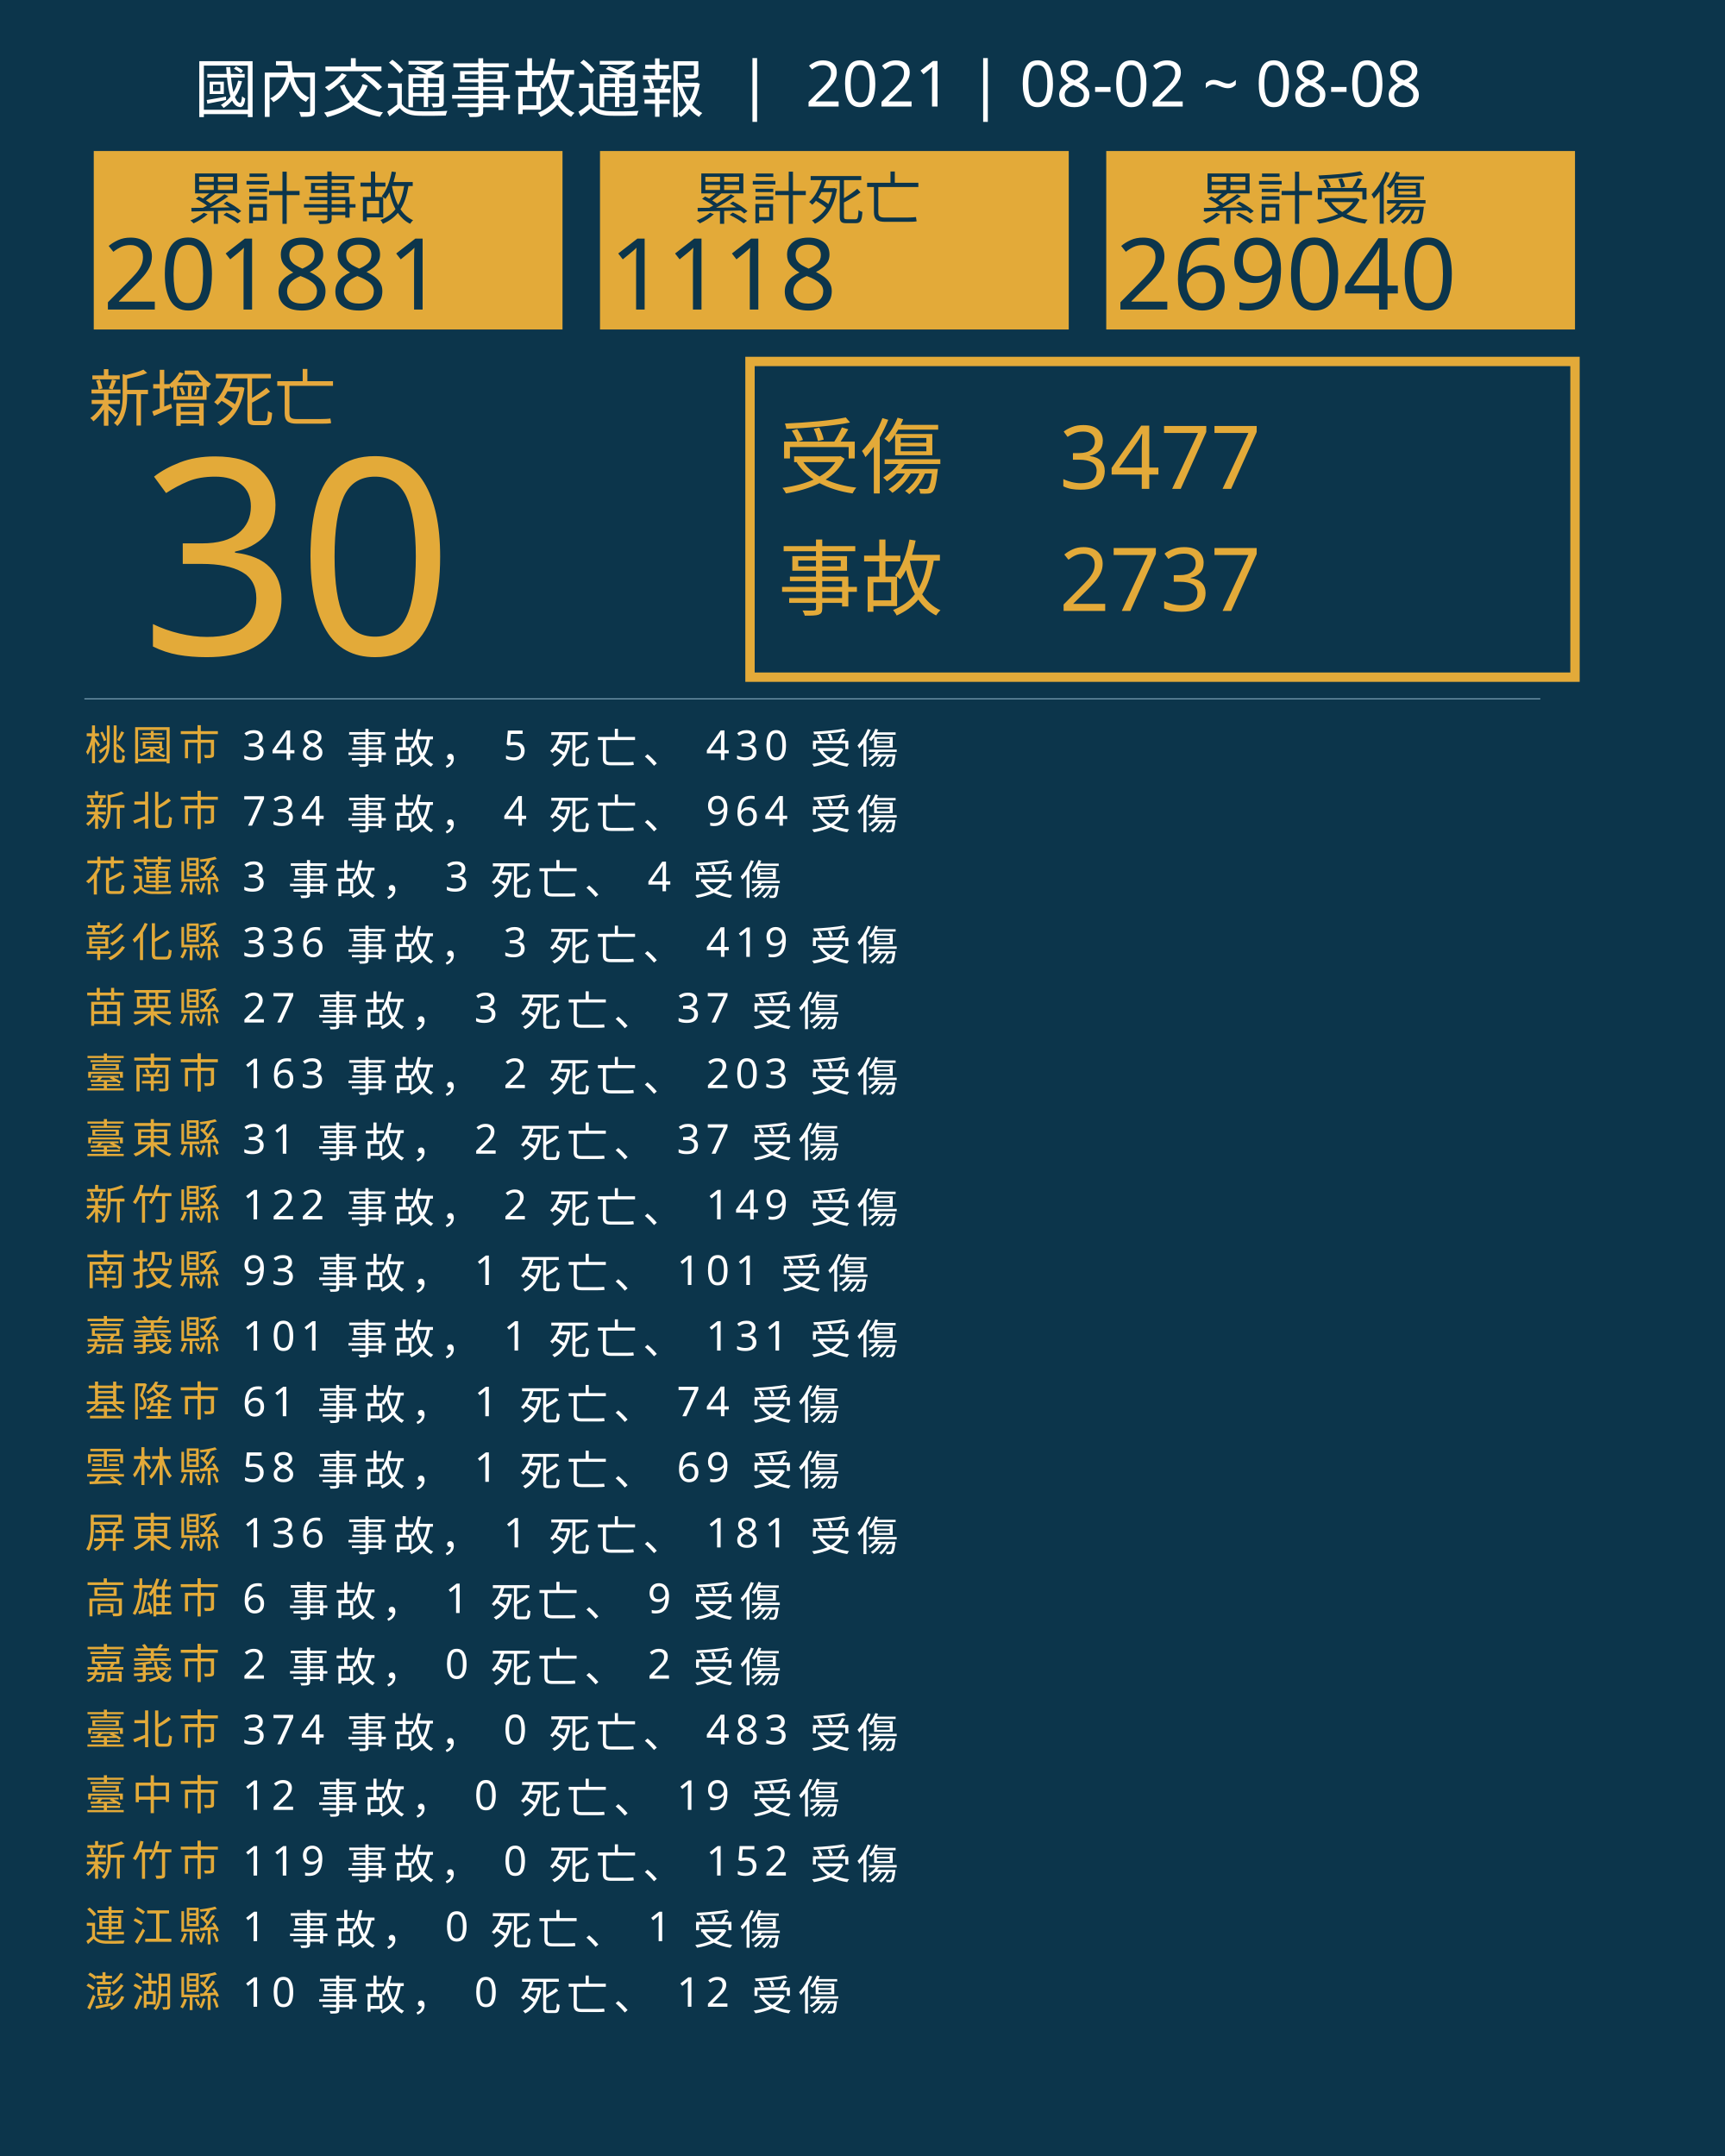
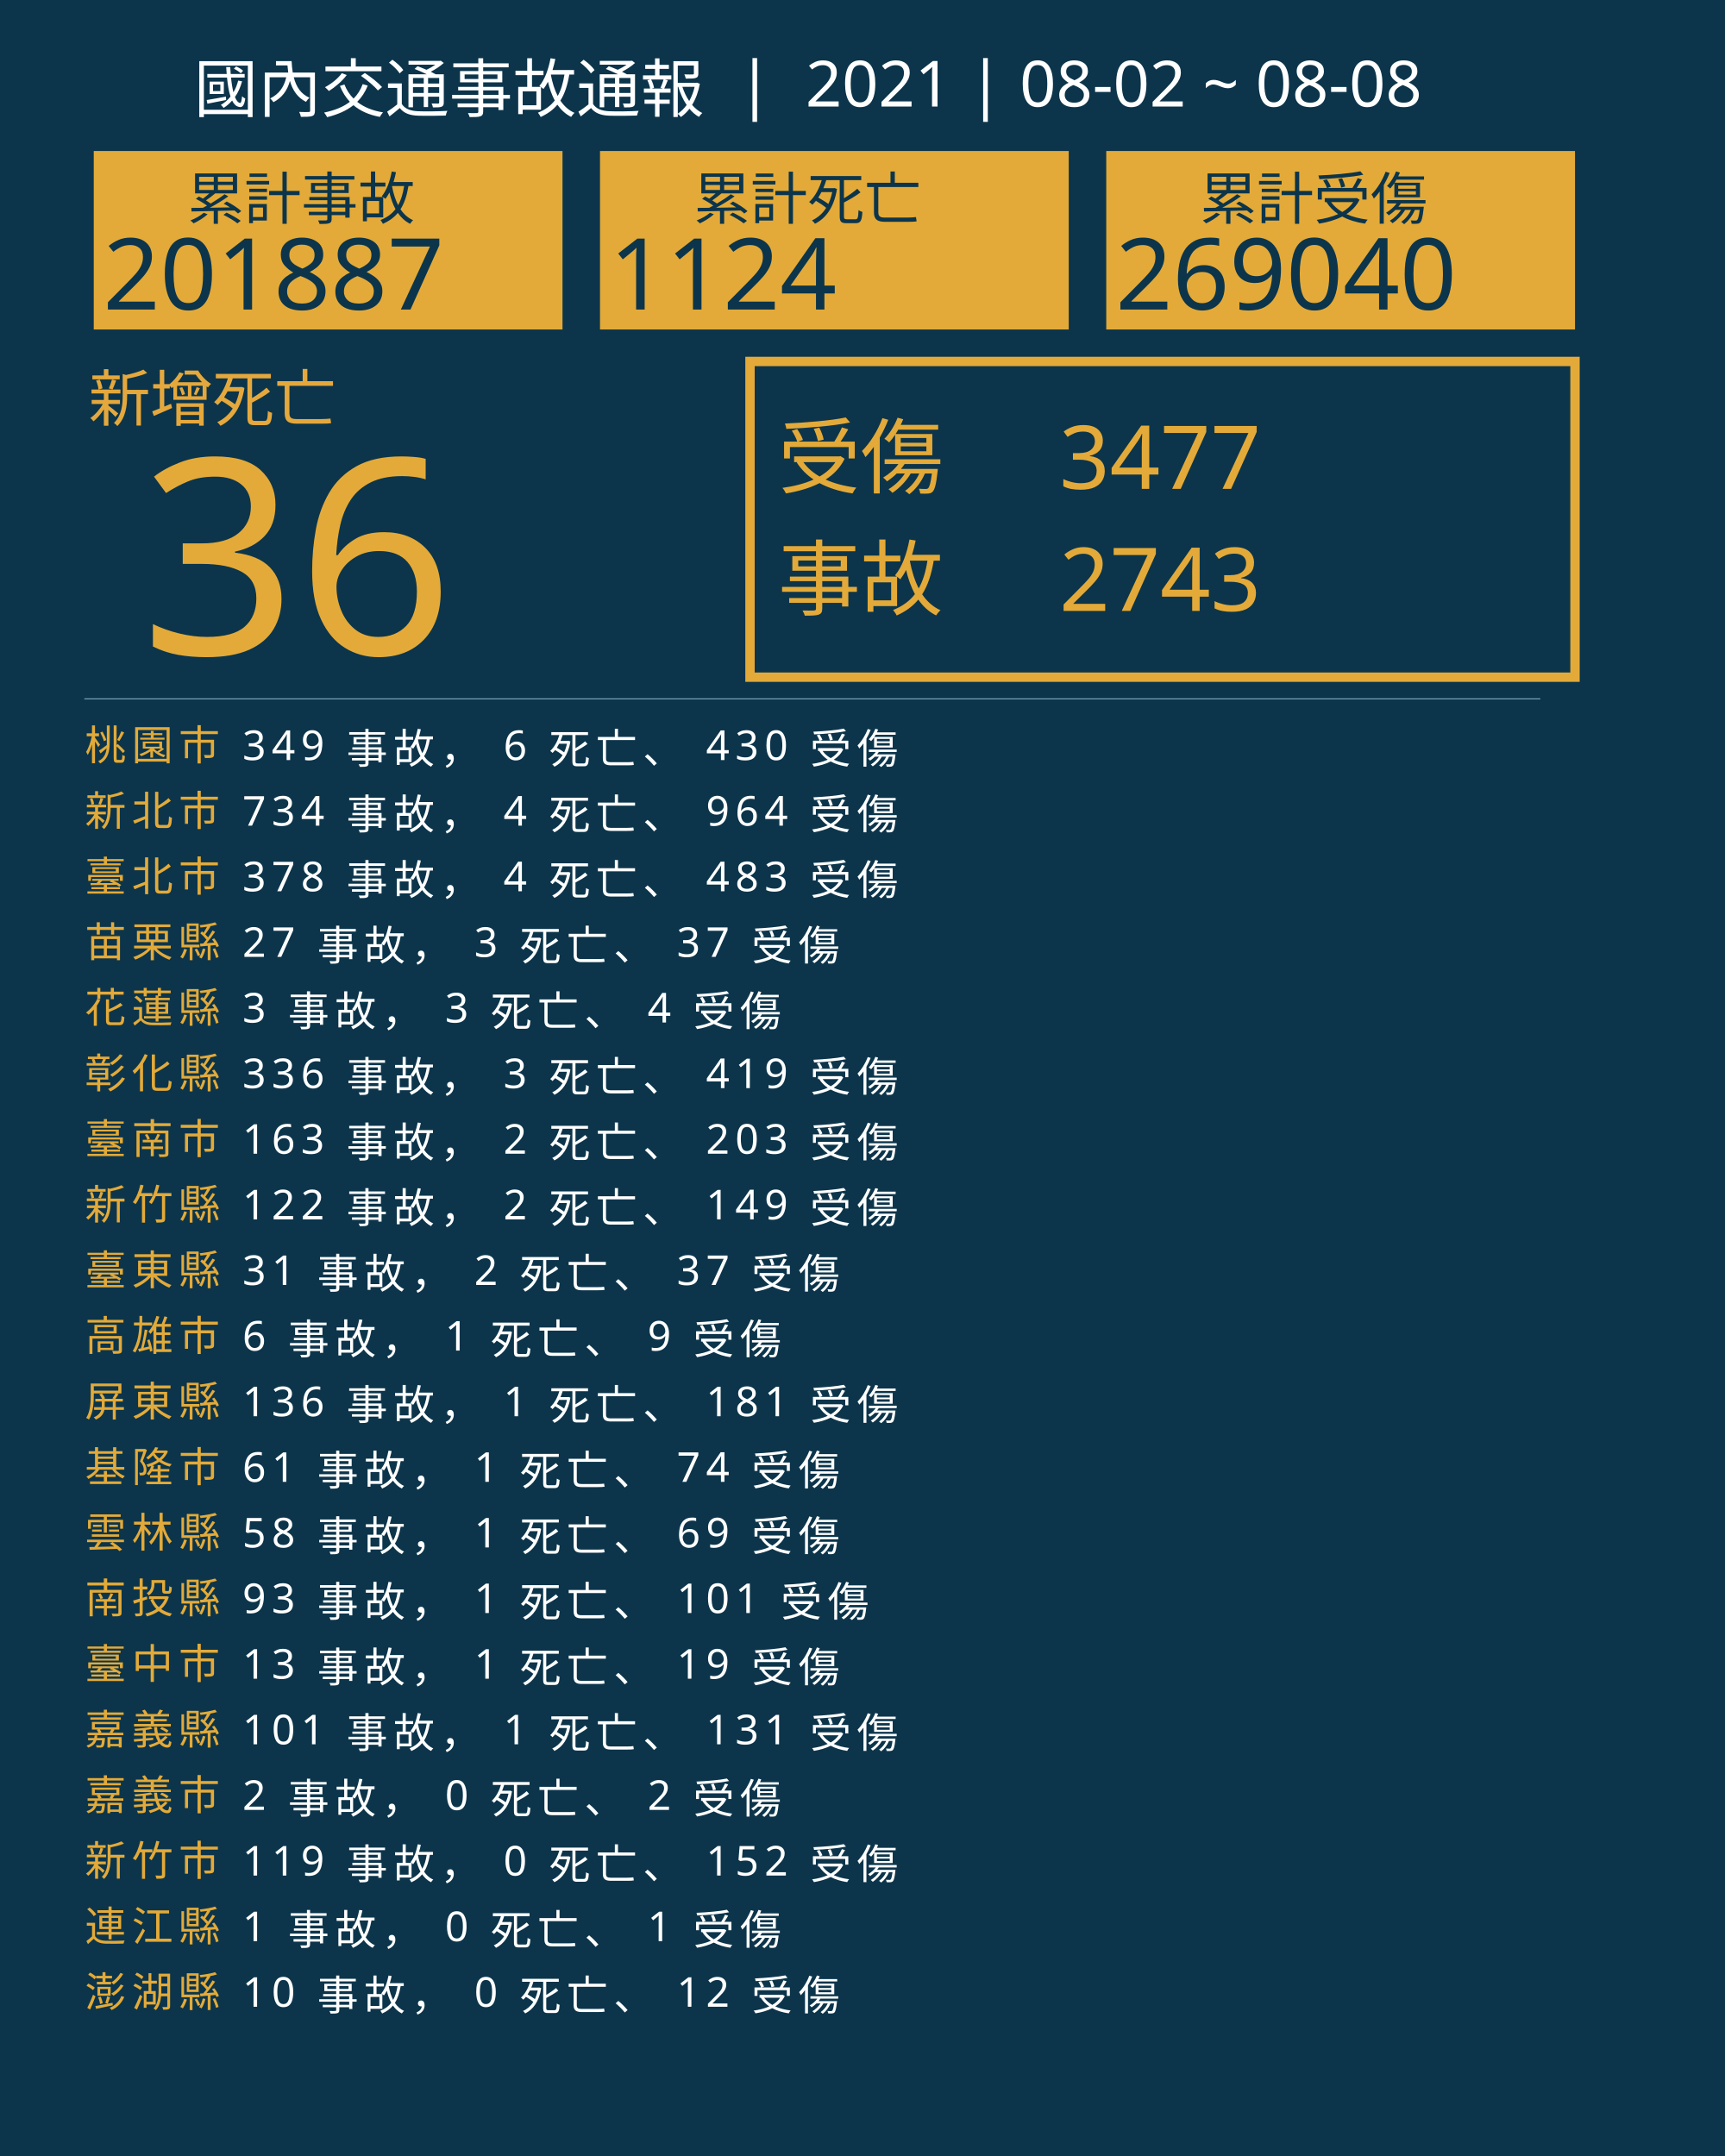
<svg xmlns="http://www.w3.org/2000/svg" version="1.1" id="圖層_1" x="0px" y="0px" viewBox="0 0 1840 2300" style="enable-background:new 0 0 1840 2300;" xml:space="preserve">
  <style type="text/css">
	.st0{fill:#0C354B;}
	.st1{fill:#E5A83D;}
	.st2{font-family:'NotoSansCJKtc-Bold-B5pc-H';}
	.st3{font-size:66px;}
	.st4{fill:#E3AA39;}
	.st5{font-family:'Arial-BoldMT';}
	.st6{font-size:291.776px;}
	.st7{fill:none;stroke:#E3AA39;stroke-miterlimit:10;stroke-width:10;}
	.st8{font-family:'NotoSansCJKtc-Light-B5pc-H';}
	.st9{font-size:88px;}
	.st10{font-family:'NotoSansCJKtc-Medium-B5pc-H';}
	.st11{font-size:94px;}
	.st12{fill:none;stroke:#8AAFC1;stroke-miterlimit:10;}
	.st13{font-size:60.649px;}
	.st14{font-size:106px;}
	.st15{fill:none;}
	.st16{font-size:44px;}
	.st17{letter-spacing:6;}
	.st18{fill:#FFFFFF;}
	.st19{letter-spacing:1;}
	.st20{font-size:68px;}
</style>
  <rect class="st0" width="1840" height="2300" />
  <text transform="matrix(1 0 0 1 94.5001 449.017)" class="st1 st2 st3">新增死亡</text>
  <g>
-     <text transform="matrix(1 0 0 1 150 698.1412)" class="st4 st5 st6">30</text>
+     <text transform="matrix(1 0 0 1 150 698.1412)" class="st4 st5 st6">36</text>
  </g>
  <g>
    <rect x="800" y="385.6" class="st7" width="880" height="336.8" />
    <g>
      <text transform="matrix(1 0 0 1 830 519.593)" class="st4 st8 st9">受傷</text>
      <text transform="matrix(1 0 0 1 1130 521.5084)" class="st4 st10 st11">3477</text>
-       <text transform="matrix(1 0 0 1 1130 651.7274)" class="st4 st10 st11">2737</text>
+       <text transform="matrix(1 0 0 1 1130 651.7274)" class="st4 st10 st11">2743</text>
      <text transform="matrix(1 0 0 1 830 649.4965)" class="st4 st8 st9">事故</text>
    </g>
  </g>
  <line class="st12" x1="90" y1="745.5" x2="1643" y2="745.5" />
  <g>
    <g>
      <rect x="100" y="161.1" class="st4" width="500" height="190.4" />
      <g>
        <text transform="matrix(1 0 0 1 200 233.9079)" class="st0 st10 st13">累計事故</text>
        <g>
-           <text transform="matrix(1 0 0 1 110 330.2121)" class="st0 st5 st14">201881</text>
+           <text transform="matrix(1 0 0 1 110 330.2121)" class="st0 st5 st14">201887</text>
        </g>
      </g>
    </g>
    <g>
      <rect x="640" y="161.1" class="st4" width="500" height="190.4" />
      <g>
        <text transform="matrix(1 0 0 1 740 233.908)" class="st0 st10 st13">累計死亡</text>
        <g>
-           <text transform="matrix(1 0 0 1 650 330.2122)" class="st0 st5 st14">1118</text>
+           <text transform="matrix(1 0 0 1 650 330.2122)" class="st0 st5 st14">1124</text>
        </g>
      </g>
    </g>
    <g>
      <rect x="1180" y="161.1" class="st4" width="500" height="190.4" />
      <g>
        <text transform="matrix(1 0 0 1 1280 233.908)" class="st0 st10 st13">累計受傷</text>
        <g>
          <text transform="matrix(1 0 0 1 1190 330.2122)" class="st0 st5 st14">269040</text>
        </g>
      </g>
    </g>
  </g>
  <rect x="90.6" y="772.1" class="st15" width="1141.8" height="314.8" />
  <text transform="matrix(1 0 0 1 90.5591 810.7965)">
    <tspan x="0" y="0" class="st4 st10 st16 st17">桃園市</tspan>
-     <tspan x="150.6" y="0" class="st18 st10 st16 st17"> 348 事故， 5 死亡、 430 受傷</tspan>
+     <tspan x="150.6" y="0" class="st18 st10 st16 st17"> 349 事故， 6 死亡、 430 受傷</tspan>
    <tspan x="0" y="70" class="st4 st10 st16 st17">新北市</tspan>
    <tspan x="150.6" y="70" class="st18 st10 st16 st17"> 734 事故， 4 死亡、 964 受傷</tspan>
-     <tspan x="0" y="140" class="st4 st10 st16 st17">花蓮縣</tspan>
-     <tspan x="150.6" y="140" class="st18 st10 st16 st17"> 3 事故， 3 死亡、 4 受傷</tspan>
-     <tspan x="0" y="210" class="st4 st10 st16 st17">彰化縣</tspan>
-     <tspan x="150.6" y="210" class="st18 st10 st16 st17"> 336 事故， 3 死亡、 419 受傷</tspan>
-     <tspan x="0" y="280" class="st4 st10 st16 st17">苗栗縣</tspan>
-     <tspan x="150.6" y="280" class="st18 st10 st16 st17"> 27 事故， 3 死亡、 37 受傷</tspan>
-     <tspan x="0" y="350" class="st4 st10 st16 st17">臺南市</tspan>
-     <tspan x="150.6" y="350" class="st18 st10 st16 st17"> 163 事故， 2 死亡、 203 受傷</tspan>
-     <tspan x="0" y="420" class="st4 st10 st16 st17">臺東縣</tspan>
-     <tspan x="150.6" y="420" class="st18 st10 st16 st17"> 31 事故， 2 死亡、 37 受傷</tspan>
+     <tspan x="0" y="140" class="st4 st10 st16 st17">臺北市</tspan>
+     <tspan x="150.6" y="140" class="st18 st10 st16 st17"> 378 事故， 4 死亡、 483 受傷</tspan>
+     <tspan x="0" y="210" class="st4 st10 st16 st17">苗栗縣</tspan>
+     <tspan x="150.6" y="210" class="st18 st10 st16 st17"> 27 事故， 3 死亡、 37 受傷</tspan>
+     <tspan x="0" y="280" class="st4 st10 st16 st17">花蓮縣</tspan>
+     <tspan x="150.6" y="280" class="st18 st10 st16 st17"> 3 事故， 3 死亡、 4 受傷</tspan>
+     <tspan x="0" y="350" class="st4 st10 st16 st17">彰化縣</tspan>
+     <tspan x="150.6" y="350" class="st18 st10 st16 st17"> 336 事故， 3 死亡、 419 受傷</tspan>
+     <tspan x="0" y="420" class="st4 st10 st16 st17">臺南市</tspan>
+     <tspan x="150.6" y="420" class="st18 st10 st16 st17"> 163 事故， 2 死亡、 203 受傷</tspan>
    <tspan x="0" y="490" class="st4 st10 st16 st17">新竹縣</tspan>
    <tspan x="150.6" y="490" class="st18 st10 st16 st17"> 122 事故， 2 死亡、 149 受傷</tspan>
-     <tspan x="0" y="560" class="st4 st10 st16 st17">南投縣</tspan>
-     <tspan x="150.6" y="560" class="st18 st10 st16 st17"> 93 事故， 1 死亡、 101 受傷</tspan>
-     <tspan x="0" y="630" class="st4 st10 st16 st17">嘉義縣</tspan>
-     <tspan x="150.6" y="630" class="st18 st10 st16 st17"> 101 事故， 1 死亡、 131 受傷</tspan>
-     <tspan x="0" y="700" class="st4 st10 st16 st17">基隆市</tspan>
-     <tspan x="150.6" y="700" class="st18 st10 st16 st17"> 61 事故， 1 死亡、 74 受傷</tspan>
-     <tspan x="0" y="770" class="st4 st10 st16 st17">雲林縣</tspan>
-     <tspan x="150.6" y="770" class="st18 st10 st16 st17"> 58 事故， 1 死亡、 69 受傷</tspan>
-     <tspan x="0" y="840" class="st4 st10 st16 st17">屏東縣</tspan>
-     <tspan x="150.6" y="840" class="st18 st10 st16 st17"> 136 事故， 1 死亡、 181 受傷</tspan>
-     <tspan x="0" y="910" class="st4 st10 st16 st17">高雄市</tspan>
-     <tspan x="150.6" y="910" class="st18 st10 st16 st17"> 6 事故， 1 死亡、 9 受傷</tspan>
-     <tspan x="0" y="980" class="st4 st10 st16 st17">嘉義市</tspan>
-     <tspan x="150.6" y="980" class="st18 st10 st16 st17"> 2 事故， 0 死亡、 2 受傷</tspan>
-     <tspan x="0" y="1050" class="st4 st10 st16 st17">臺北市</tspan>
-     <tspan x="150.6" y="1050" class="st18 st10 st16 st17"> 374 事故， 0 死亡、 483 受傷</tspan>
-     <tspan x="0" y="1120" class="st4 st10 st16 st17">臺中市</tspan>
-     <tspan x="150.6" y="1120" class="st18 st10 st16 st17"> 12 事故， 0 死亡、 19 受傷</tspan>
+     <tspan x="0" y="560" class="st4 st10 st16 st17">臺東縣</tspan>
+     <tspan x="150.6" y="560" class="st18 st10 st16 st17"> 31 事故， 2 死亡、 37 受傷</tspan>
+     <tspan x="0" y="630" class="st4 st10 st16 st17">高雄市</tspan>
+     <tspan x="150.6" y="630" class="st18 st10 st16 st17"> 6 事故， 1 死亡、 9 受傷</tspan>
+     <tspan x="0" y="700" class="st4 st10 st16 st17">屏東縣</tspan>
+     <tspan x="150.6" y="700" class="st18 st10 st16 st17"> 136 事故， 1 死亡、 181 受傷</tspan>
+     <tspan x="0" y="770" class="st4 st10 st16 st17">基隆市</tspan>
+     <tspan x="150.6" y="770" class="st18 st10 st16 st17"> 61 事故， 1 死亡、 74 受傷</tspan>
+     <tspan x="0" y="840" class="st4 st10 st16 st17">雲林縣</tspan>
+     <tspan x="150.6" y="840" class="st18 st10 st16 st17"> 58 事故， 1 死亡、 69 受傷</tspan>
+     <tspan x="0" y="910" class="st4 st10 st16 st17">南投縣</tspan>
+     <tspan x="150.6" y="910" class="st18 st10 st16 st17"> 93 事故， 1 死亡、 101 受傷</tspan>
+     <tspan x="0" y="980" class="st4 st10 st16 st17">臺中市</tspan>
+     <tspan x="150.6" y="980" class="st18 st10 st16 st17"> 13 事故， 1 死亡、 19 受傷</tspan>
+     <tspan x="0" y="1050" class="st4 st10 st16 st17">嘉義縣</tspan>
+     <tspan x="150.6" y="1050" class="st18 st10 st16 st17"> 101 事故， 1 死亡、 131 受傷</tspan>
+     <tspan x="0" y="1120" class="st4 st10 st16 st17">嘉義市</tspan>
+     <tspan x="150.6" y="1120" class="st18 st10 st16 st17"> 2 事故， 0 死亡、 2 受傷</tspan>
    <tspan x="0" y="1190" class="st4 st10 st16 st17">新竹市</tspan>
    <tspan x="150.6" y="1190" class="st18 st10 st16 st17"> 119 事故， 0 死亡、 152 受傷</tspan>
    <tspan x="0" y="1260" class="st4 st10 st16 st17">連江縣</tspan>
    <tspan x="150.6" y="1260" class="st18 st10 st16 st17"> 1 事故， 0 死亡、 1 受傷</tspan>
    <tspan x="0" y="1330" class="st4 st10 st16 st17">澎湖縣</tspan>
    <tspan x="150.6" y="1330" class="st18 st10 st16 st17"> 10 事故， 0 死亡、 12 受傷</tspan>
  </text>
  <text transform="matrix(1 0 0 1 207 119.2712)" class="st18 st8 st20">國內交通事故通報  |  2021 | 08-02 ~ 08-08</text>
</svg>
